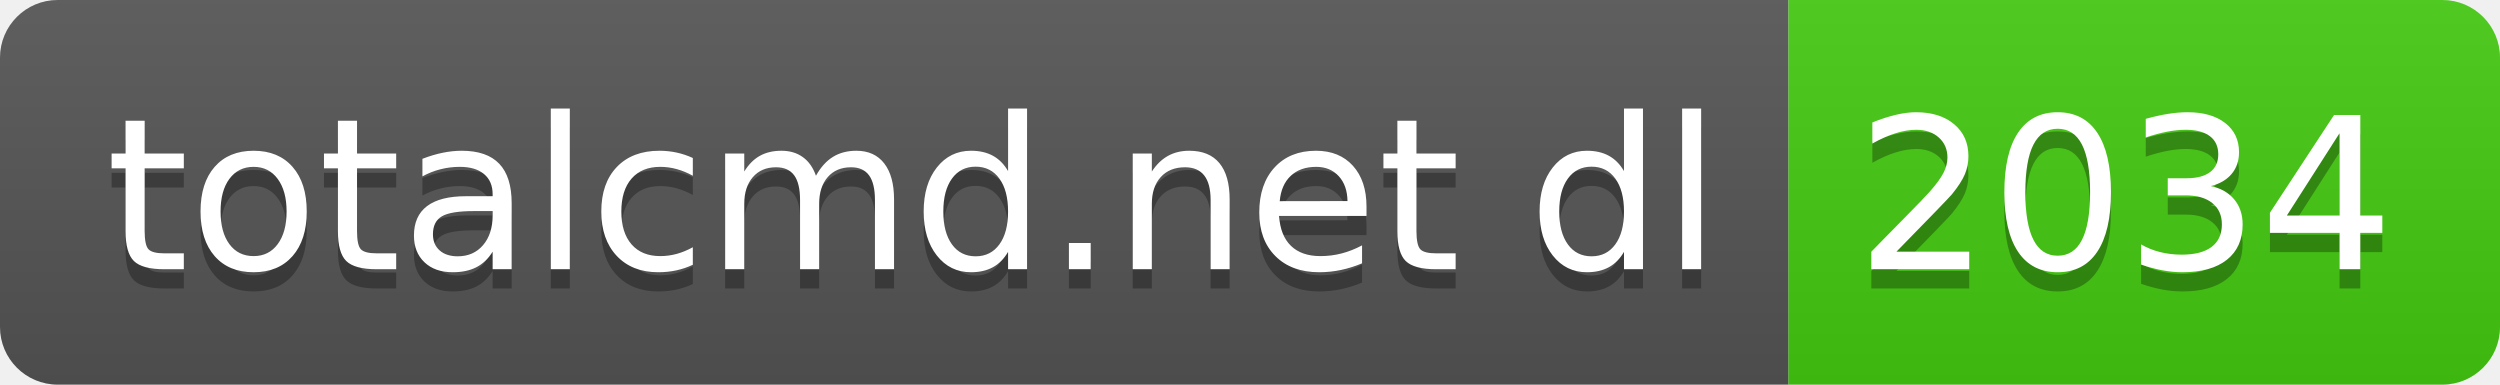
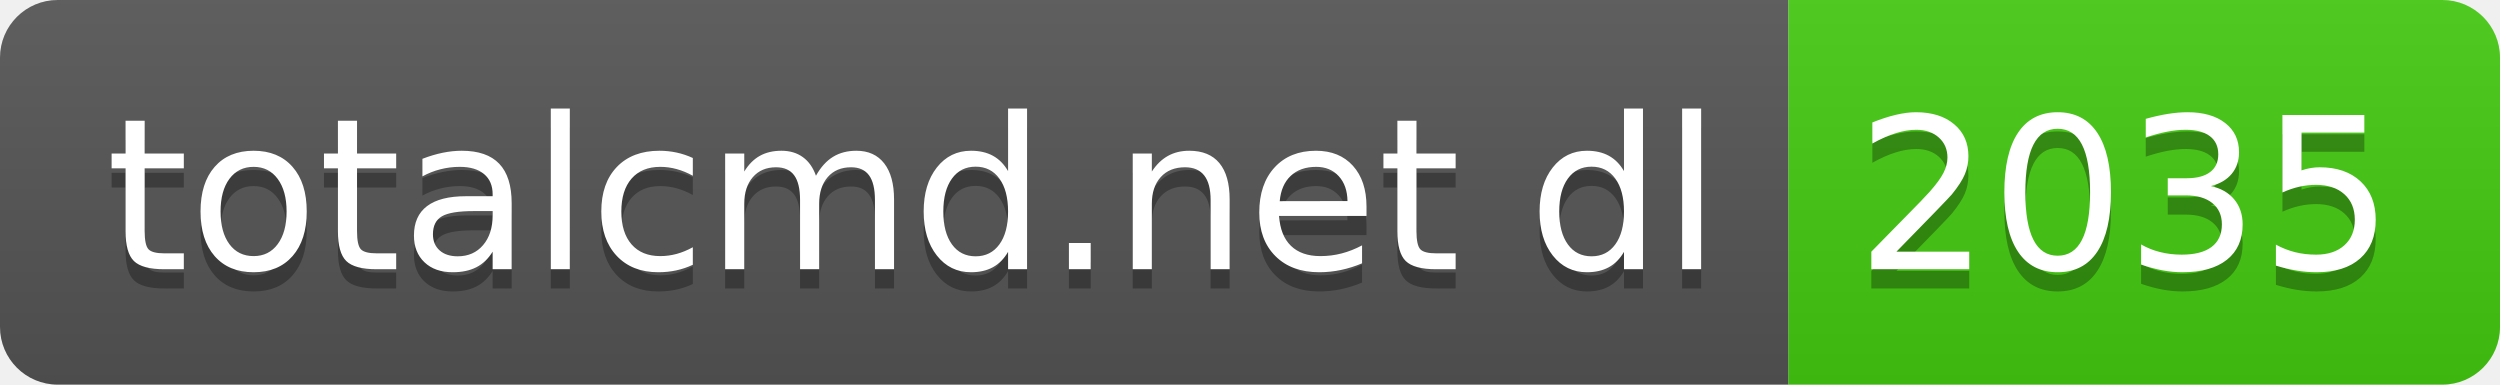
- <svg xmlns="http://www.w3.org/2000/svg" width="130" height="20" role="img" aria-label="totalcmd.net dl: 2034">
+ <svg xmlns="http://www.w3.org/2000/svg" width="130" height="20" role="img" aria-label="totalcmd.net dl: 2035">
  <linearGradient id="s" x2="0" y2="100%">
    <stop offset="0" stop-color="#bbb" stop-opacity=".1" />
    <stop offset="1" stop-opacity=".1" />
  </linearGradient>
  <clipPath id="r">
    <rect width="130" height="20" rx="3" fill="#fff" />
  </clipPath>
  <g clip-path="url(#r)">
    <rect width="93" height="20" fill="#555" />
    <rect x="93" width="37" height="20" fill="#4c1" />
    <rect width="130" height="20" fill="url(#s)" />
  </g>
  <g fill="#fff" text-anchor="middle" font-family="Verdana,Geneva,DejaVu Sans,sans-serif" text-rendering="geometricPrecision" font-size="110">
    <text aria-hidden="true" x="475" y="150" fill="#010101" fill-opacity=".3" transform="scale(.1)" textLength="830">totalcmd.net dl</text>
    <text x="475" y="140" transform="scale(.1)" fill="#fff" textLength="830">totalcmd.net dl</text>
-     <text aria-hidden="true" x="1105" y="150" fill="#010101" fill-opacity=".3" transform="scale(.1)" textLength="270">2034</text>
-     <text x="1105" y="140" transform="scale(.1)" fill="#fff" textLength="270">2034</text>
+     <text aria-hidden="true" x="1105" y="150" fill="#010101" fill-opacity=".3" transform="scale(.1)" textLength="270">2035</text>
+     <text x="1105" y="140" transform="scale(.1)" fill="#fff" textLength="270">2035</text>
  </g>
</svg>
